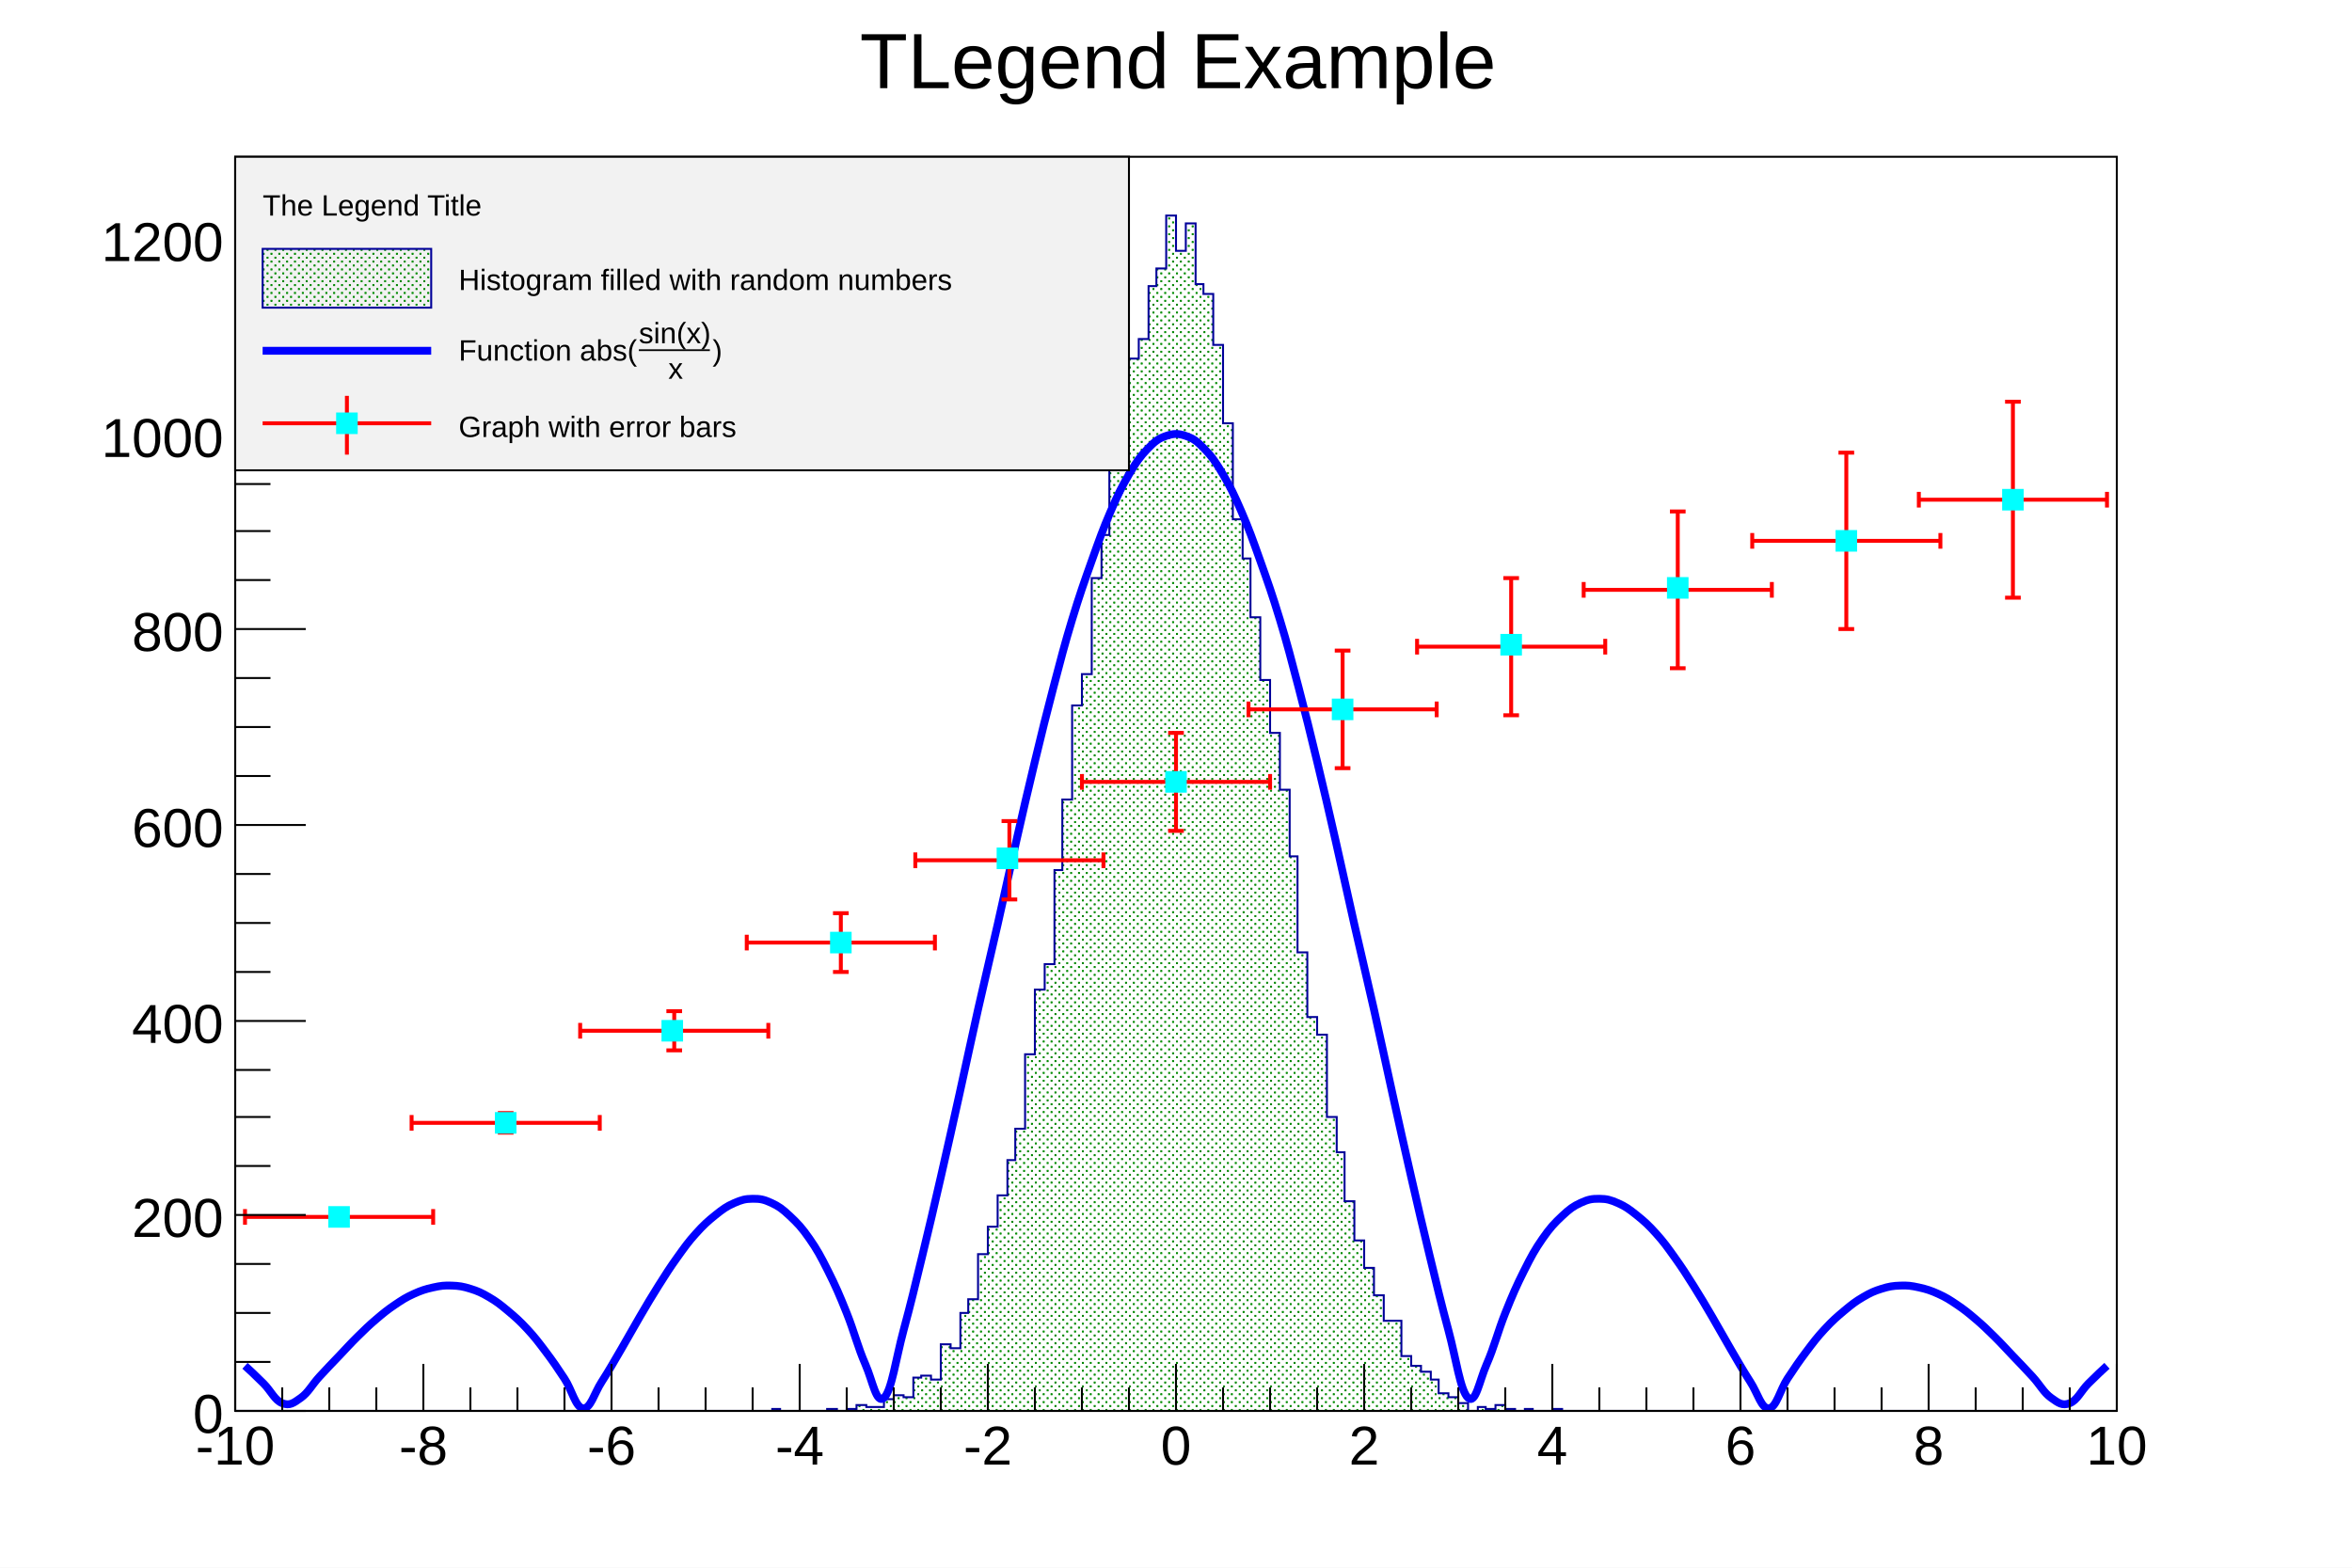
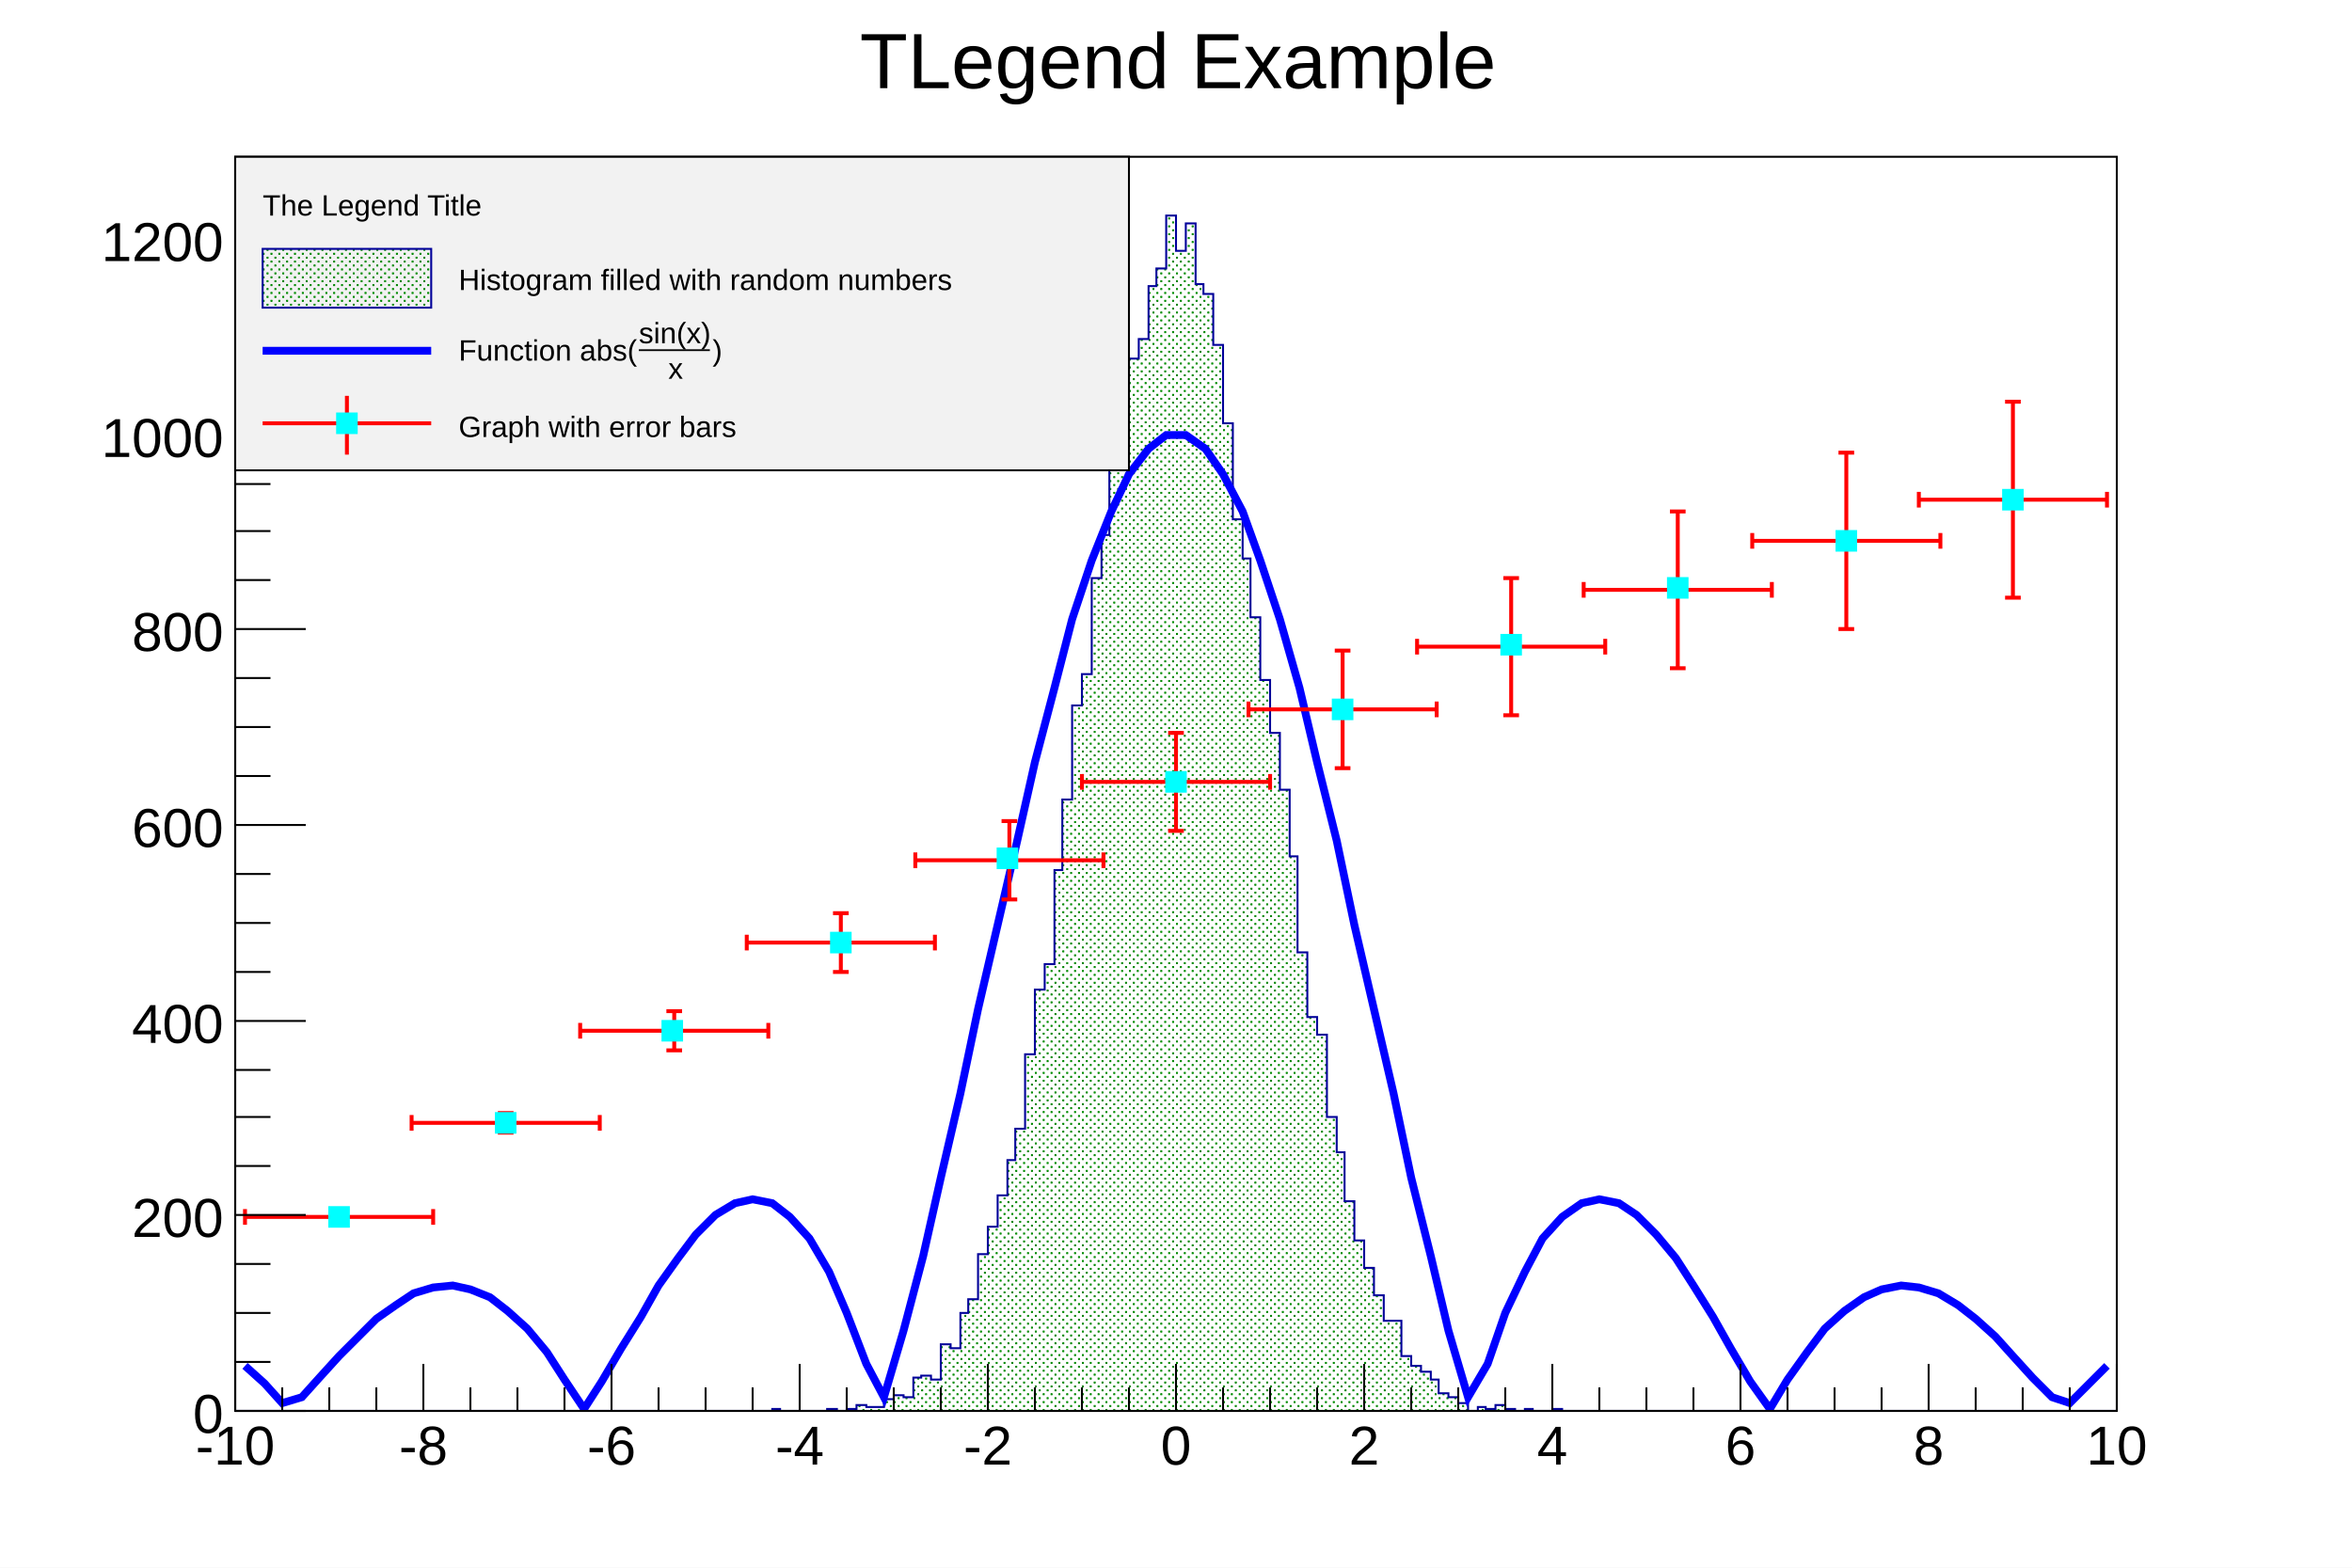
<svg xmlns="http://www.w3.org/2000/svg" viewBox="0 0 1200 800" preserveAspectRatio="none" width="1200" height="800">
  <defs>
    <pattern id="pat_3003_416" patternUnits="userSpaceOnUse" width="4" height="4">
      <path d="M2,1h1v1h-1zM0,3h1v1h-1z" style="fill: green;" />
    </pattern>
  </defs>
  <path d="M0,0H1200V800H0Z" style="fill: white;" />
  <g>
    <g transform="translate(120,80)">
      <path d="M0,0H960V640H0Z" style="fill: white; stroke: black; stroke-width: 1;" />
      <svg x="0" y="0" overflow="hidden" width="960" height="640" viewBox="0 0 960 640">
        <g>
          <path d="M0,640h274v-1h4v1h24v-1h5v1h5v-1h5v-2h5v1h9v-4h5v-2h5v1h5v-10h4v-1h5v2h5v-18h5v2h5v-18h4v-7h5v-23h5v-14h5v-16h5v-18h4v-16h5v-38h5v-33h5v-13h5v-48h4v-36h5v-48h5v-16h5v-49h5v-22h4v-45h5v-30h5v-15h5v-10h5v-27h4v-9h5v-27h5v18h5v-14h5v31h4v5h5v26h5v40h5v49h5v20h4v30h5v32h5v27h5v29h5v34h4v49h5v33h5v9h5v42h5v18h4v25h5v20h5v14h5v14h5v13h9v18h5v5h5v3h5v4h4v7h5v2h5v3h5v4h5v-2h4v1h5v-2h5v2h5v1h5v-1h4v1h10v-1h5v1h283L960,643H0Z" style="stroke-linejoin: miter; stroke: #000099; stroke-width: 1; fill: url(#pat_3003_416);" />
        </g>
        <g>
-           <path d="M5,616.97C6.95,618.73,10.7,622.22,14.5,626.04S20.2,634.6,24,636.06S29.7,636.04,33.5,633.33S39.1,626.8,43,622.52S49.1,616.04,53,611.94S58.7,605.77,62.5,602.02S68.2,596.42,72,593.18S77.7,588.4,81.5,585.83S87.1,582.09,91,580.32S97.1,577.84,101,576.98S106.7,575.9,110.5,576.04S116.2,576.49,120,577.67S125.7,579.71,129.5,581.94S135.1,585.57,139,588.83S145.1,594.01,149,598.22S154.7,604.83,158.5,609.88S164.2,617.75,168,623.51S173.7,638.35,177.5,638.67S183.1,631.17,187,625.12S193.1,615.07,197,608.42S202.7,598.32,206.5,591.85S212.2,582.09,216,576.07S221.7,567.05,225.5,561.74S231.1,553.86,235,549.53S241.1,543.19,245,540.07S250.7,535.64,254.5,533.97S260.2,531.77,264,531.74S269.7,532.05,273.5,533.81S279.1,536.87,283,540.53S289.1,546.49,293,552.11S298.7,561.04,302.5,568.63S308.2,580.54,312,590.05S317.7,607.52,321.5,616.18S327.1,636.77,331,633.32S337.1,613.32,341,598.88S346.7,576.75,350.5,561.11S356.2,537.23,360,520.69S365.7,495.52,369.5,478.41S375.1,452.47,379,435.14S385.1,408.95,389,391.78S394.7,365.92,398.5,349.28S404.2,324.31,408,308.58S413.7,285.07,417.5,270.6S423.1,249.09,427,236.21S433.1,217.2,437,206.22S442.7,190.15,446.5,181.33S452.2,168.58,456,162.12S461.7,152.99,465.5,149.06S471.1,143.77,475,142.45S481.1,141.12,485,142.45S490.7,145.12,494.5,149.06S500.2,155.67,504,162.12S509.7,172.51,513.5,181.33S519.1,195.25,523,206.22S529.1,223.34,533,236.21S538.7,256.13,542.5,270.6S548.2,292.84,552,308.58S557.7,332.64,561.5,349.28S567.1,374.61,571,391.78S577.1,417.81,581,435.14S586.7,461.3,590.5,478.41S596.2,504.15,600,520.69S605.7,545.47,609.5,561.11S615.1,584.44,619,598.88S625.1,629.86,629,633.32S634.7,624.83,638.5,616.18S644.2,599.56,648,590.05S653.7,576.22,657.5,568.63S663.1,557.73,667,552.11S673.1,544.19,677,540.53S682.7,535.57,686.5,533.81S692.2,531.71,696,531.74S701.7,532.3,705.5,533.97S711.1,536.96,715,540.07S721.1,545.19,725,549.53S730.7,556.43,734.5,561.74S740.2,570.04,744,576.07S749.7,585.38,753.5,591.85S759.1,601.76,763,608.42S769.1,619.07,773,625.12S778.7,638.99,782.5,638.67S788.2,629.26,792,623.51S797.7,614.94,801.5,609.88S807.1,602.43,811,598.22S817.1,592.09,821,588.83S826.7,584.17,830.5,581.94S836.2,578.85,840,577.67S845.7,576.18,849.5,576.04S855.1,576.12,859,576.98S865.1,578.55,869,580.32S874.7,583.26,878.5,585.83S884.2,589.94,888,593.18S893.7,598.27,897.5,602.02S903.1,607.84,907,611.94S913.1,618.25,917,622.52S922.7,630.62,926.5,633.33S932.2,637.52,936,636.06S941.7,629.86,945.5,626.04S953.05,618.73,955,616.97" style="fill: none; stroke: blue; stroke-width: 4;" />
+           <path d="M5,617l10,9l9,10l10,-3l9,-10l10,-11l10,-10l9,-9l10,-7l9,-6l10,-3l10,-1l9,2l10,4l9,7l10,9l10,12l9,14l10,15l9,-14l10,-17l10,-16l9,-16l10,-14l9,-12l10,-10l10,-6l9,-2l10,2l9,7l10,11l10,17l9,21l10,26l9,17l10,-34l10,-38l9,-40l10,-43l9,-43l10,-43l10,-43l9,-40l10,-38l9,-35l10,-30l10,-25l9,-19l10,-13l9,-7h10l10,7l9,13l10,19l9,25l10,30l10,35l9,38l10,40l9,43l10,43l10,43l9,43l10,40l9,38l10,34l10,-17l9,-26l10,-21l9,-17l10,-11l10,-7l9,-2l10,2l9,6l10,10l10,12l9,14l10,16l9,16l10,17l10,14l9,-15l10,-14l9,-12l10,-9l10,-7l9,-4l10,-2l9,1l10,3l10,6l9,7l10,9l9,10l10,11l10,10l9,3l10,-10l9,-9" style="fill: none; stroke: blue; stroke-width: 4;" />
        </g>
        <g>
          <g transform="translate(53,541)">
            <path style="stroke: red; stroke-width: 2; fill: none;" d="M0,0H-48m0,4v-8M0,0H48m0,4v-8" />
          </g>
          <g transform="translate(138,493)">
            <path style="stroke: red; stroke-width: 2; fill: none;" d="M0,0H-48m0,4v-8M0,0H48m0,4v-8M0,0V5m4,0h-8M0,0V-5m4,0h-8" />
          </g>
          <g transform="translate(224,446)">
            <path style="stroke: red; stroke-width: 2; fill: none;" d="M0,0H-48m0,4v-8M0,0H48m0,4v-8M0,0V10m4,0h-8M0,0V-10m4,0h-8" />
          </g>
          <g transform="translate(309,401)">
            <path style="stroke: red; stroke-width: 2; fill: none;" d="M0,0H-48m0,4v-8M0,0H48m0,4v-8M0,0V15m4,0h-8M0,0V-15m4,0h-8" />
          </g>
          <g transform="translate(395,359)">
            <path style="stroke: red; stroke-width: 2; fill: none;" d="M0,0H-48m0,4v-8M0,0H48m0,4v-8M0,0V20m4,0h-8M0,0V-20m4,0h-8" />
          </g>
          <g transform="translate(480,319)">
            <path style="stroke: red; stroke-width: 2; fill: none;" d="M0,0H-48m0,4v-8M0,0H48m0,4v-8M0,0V25m4,0h-8M0,0V-25m4,0h-8" />
          </g>
          <g transform="translate(565,282)">
            <path style="stroke: red; stroke-width: 2; fill: none;" d="M0,0H-48m0,4v-8M0,0H48m0,4v-8M0,0V30m4,0h-8M0,0V-30m4,0h-8" />
          </g>
          <g transform="translate(651,250)">
            <path style="stroke: red; stroke-width: 2; fill: none;" d="M0,0H-48m0,4v-8M0,0H48m0,4v-8M0,0V35m4,0h-8M0,0V-35m4,0h-8" />
          </g>
          <g transform="translate(736,221)">
            <path style="stroke: red; stroke-width: 2; fill: none;" d="M0,0H-48m0,4v-8M0,0H48m0,4v-8M0,0V40m4,0h-8M0,0V-40m4,0h-8" />
          </g>
          <g transform="translate(822,196)">
            <path style="stroke: red; stroke-width: 2; fill: none;" d="M0,0H-48m0,4v-8M0,0H48m0,4v-8M0,0V45m4,0h-8M0,0V-45m4,0h-8" />
          </g>
          <g transform="translate(907,175)">
            <path style="stroke: red; stroke-width: 2; fill: none;" d="M0,0H-48m0,4v-8M0,0H48m0,4v-8M0,0V50m4,0h-8M0,0V-50m4,0h-8" />
          </g>
          <path d="M48,536v10h10v-10zM133,488v10h10v-10zM218,441v10h10v-10zM304,396v10h10v-10zM389,353v10h10v-10zM475,314v10h10v-10zM560,277v10h10v-10zM646,244v10h10v-10zM731,215v10h10v-10zM817,191v10h10v-10zM902,170v10h10v-10z" style="stroke: cyan; fill: cyan;" />
        </g>
      </svg>
      <g>
        <g transform="translate(0,640)">
          <path d="M0,0h960M0,-24V0M24,-12V0M48,-12V0M72,-12V0M96,-24V0M120,-12V0M144,-12V0M168,-12V0M192,-24V0M216,-12V0M240,-12V0M264,-12V0M288,-24V0M312,-12V0M336,-12V0M360,-12V0M384,-24V0M408,-12V0M432,-12V0M456,-12V0M480,-24V0M504,-12V0M528,-12V0M552,-12V0M576,-24V0M600,-12V0M624,-12V0M648,-12V0M672,-24V0M696,-12V0M720,-12V0M744,-12V0M768,-24V0M792,-12V0M816,-12V0M840,-12V0M864,-24V0M888,-12V0M912,-12V0M936,-12V0M960,-24V0" style="stroke: black; stroke-width: 1;" />
          <g font-family="Arial" font-size="28" space="preserve" fill="black" text-anchor="middle">
            <text dy=".8em" transform="translate(0,5)">
       -10
      </text>
            <text dy=".8em" transform="translate(96,5)">
       -8
      </text>
            <text dy=".8em" transform="translate(192,5)">
       -6
      </text>
            <text dy=".8em" transform="translate(288,5)">
       -4
      </text>
            <text dy=".8em" transform="translate(384,5)">
       -2
      </text>
            <text dy=".8em" transform="translate(480,5)">
       0
      </text>
            <text dy=".8em" transform="translate(576,5)">
       2
      </text>
            <text dy=".8em" transform="translate(672,5)">
       4
      </text>
            <text dy=".8em" transform="translate(768,5)">
       6
      </text>
            <text dy=".8em" transform="translate(864,5)">
       8
      </text>
            <text dy=".8em" transform="translate(960,5)">
       10
      </text>
          </g>
        </g>
        <g>
          <path d="M0,0v640M36,640H0M18,615H0M18,590H0M18,565H0M36,540H0M18,515H0M18,490H0M18,466H0M36,441H0M18,416H0M18,391H0M18,366H0M36,341H0M18,316H0M18,291H0M18,266H0M36,241H0M18,216H0M18,191H0M18,167H0M36,142H0M18,117H0M18,92H0M18,67H0M36,42H0M18,17H0" style="stroke: black; stroke-width: 1;" />
          <g font-family="Arial" font-size="28" space="preserve" fill="black" text-anchor="end">
            <text dy=".4em" transform="translate(-6,640)">
       0
      </text>
            <text dy=".4em" transform="translate(-6,540)">
       200
      </text>
            <text dy=".4em" transform="translate(-6,441)">
       400
      </text>
            <text dy=".4em" transform="translate(-6,341)">
       600
      </text>
            <text dy=".4em" transform="translate(-6,241)">
       800
      </text>
            <text dy=".4em" transform="translate(-6,142)">
       1000
      </text>
            <text dy=".4em" transform="translate(-6,42)">
       1200
      </text>
          </g>
        </g>
      </g>
    </g>
    <g transform="translate(120,80)" font-family="Arial" font-size="15" space="preserve">
      <path d="M0,0H456V160H0Z" style="fill: #f2f2f2; stroke: black; stroke-width: 1;" />
      <text fill="black" text-anchor="start" dy=".4em" transform="translate(14,24)">
    The Legend Title
   </text>
      <path d="M14,47v30h86v-30z" style="fill: url(#pat_3003_416); stroke: #000099; stroke-width: 1;" />
      <text fill="black" text-anchor="start" dy=".4em" transform="translate(114,62)">
    Histogram filled with random numbers
   </text>
      <path d="M14,99H100" style="stroke: blue; stroke-width: 4;" />
      <g transform="translate(114,104) scale(0.442)">
        <text fill="black" font-size="34">
     Function abs(
    </text>
        <g transform="translate(208)">
          <text fill="black" font-size="34" transform="translate(0,-20)">
      sin(x)
     </text>
          <path style="stroke: black; stroke-width: 2; fill: none;" d="M0,-12h82" />
          <text fill="black" font-size="34" transform="translate(34,21)">
      x
     </text>
        </g>
        <text fill="black" font-size="34" x="293">
     )
    </text>
      </g>
      <path d="M14,136H100" style="stroke: red; stroke-width: 2;" />
      <path d="M57,122V152" style="stroke: red; stroke-width: 2;" />
      <path d="M52,131v10h10v-10z" style="stroke: cyan; fill: cyan;" />
      <text fill="black" text-anchor="start" dy=".4em" transform="translate(114,137)">
    Graph with error bars
   </text>
    </g>
    <g transform="translate(382,4)" font-family="Arial" font-size="40" space="preserve">
      <text fill="black" text-anchor="middle" dy=".4em" transform="translate(219,25)">
    TLegend Example
   </text>
    </g>
  </g>
</svg>
